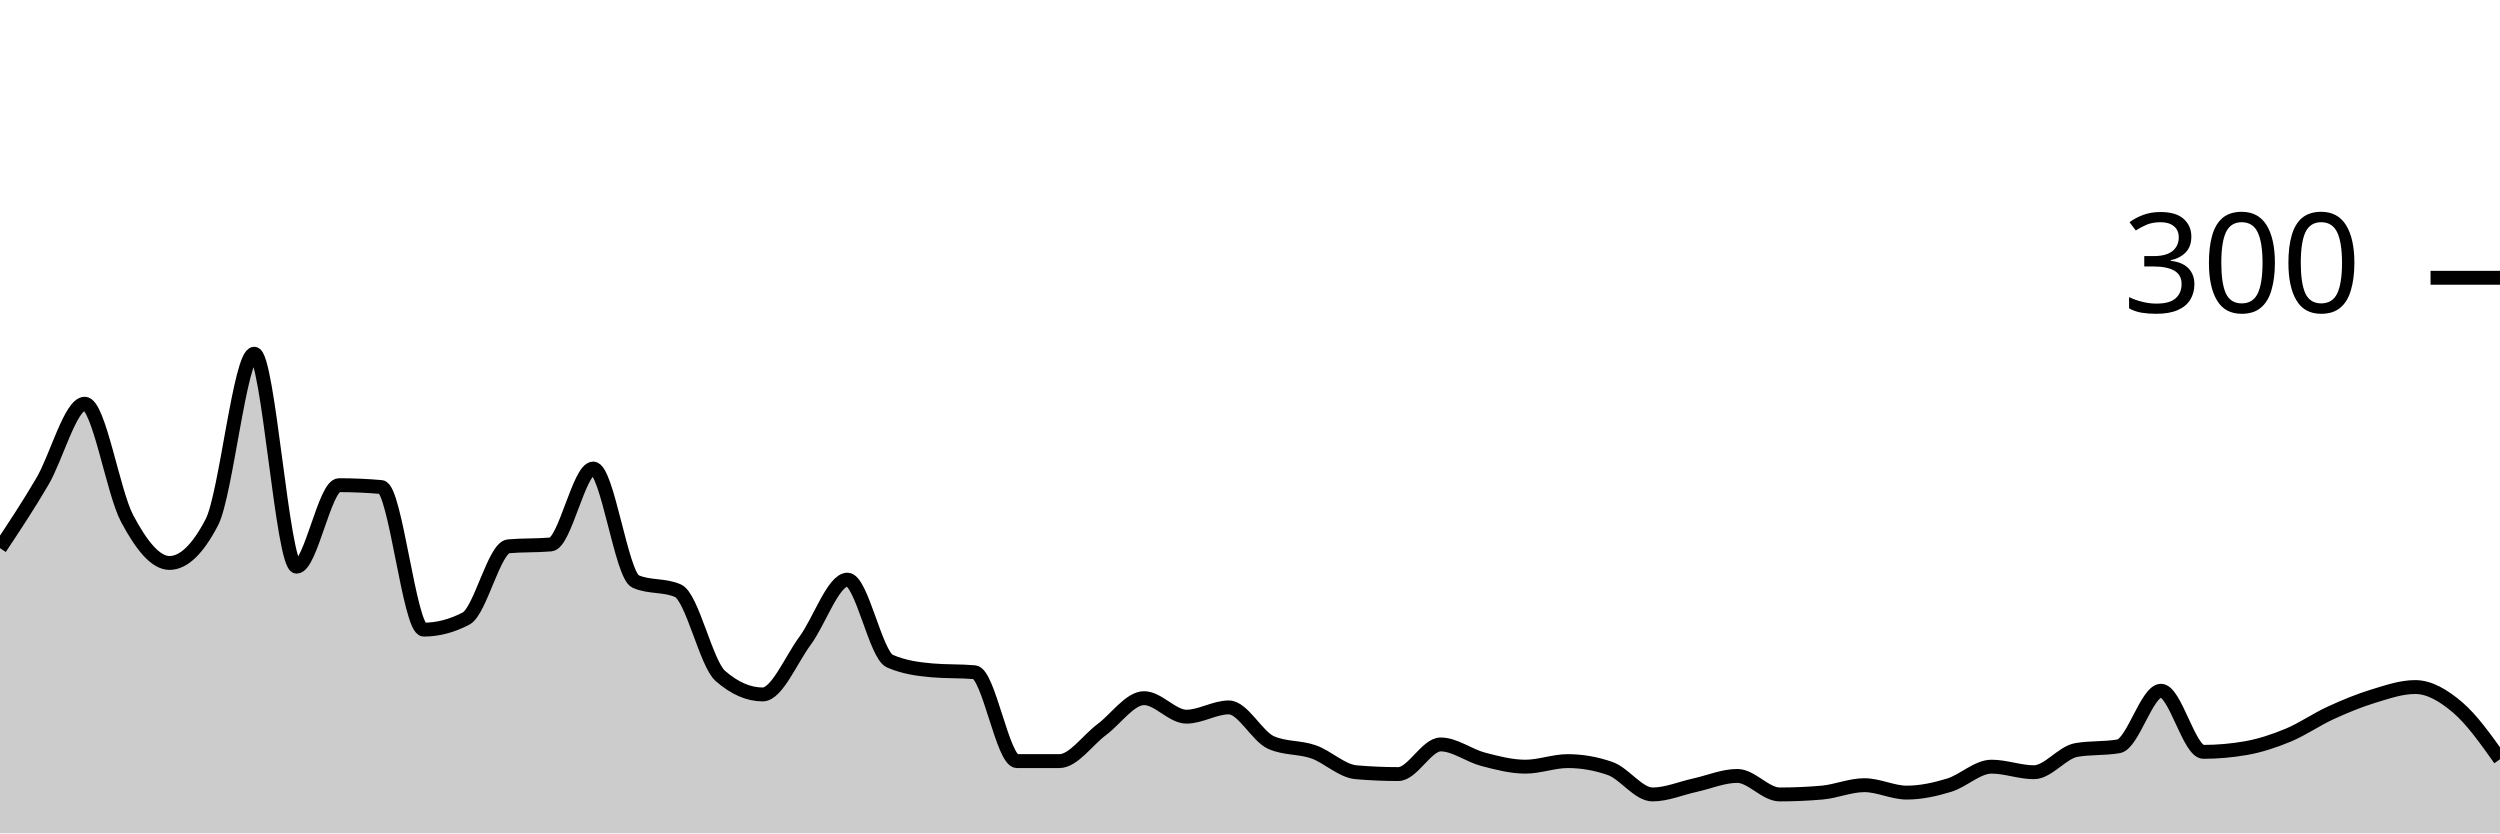
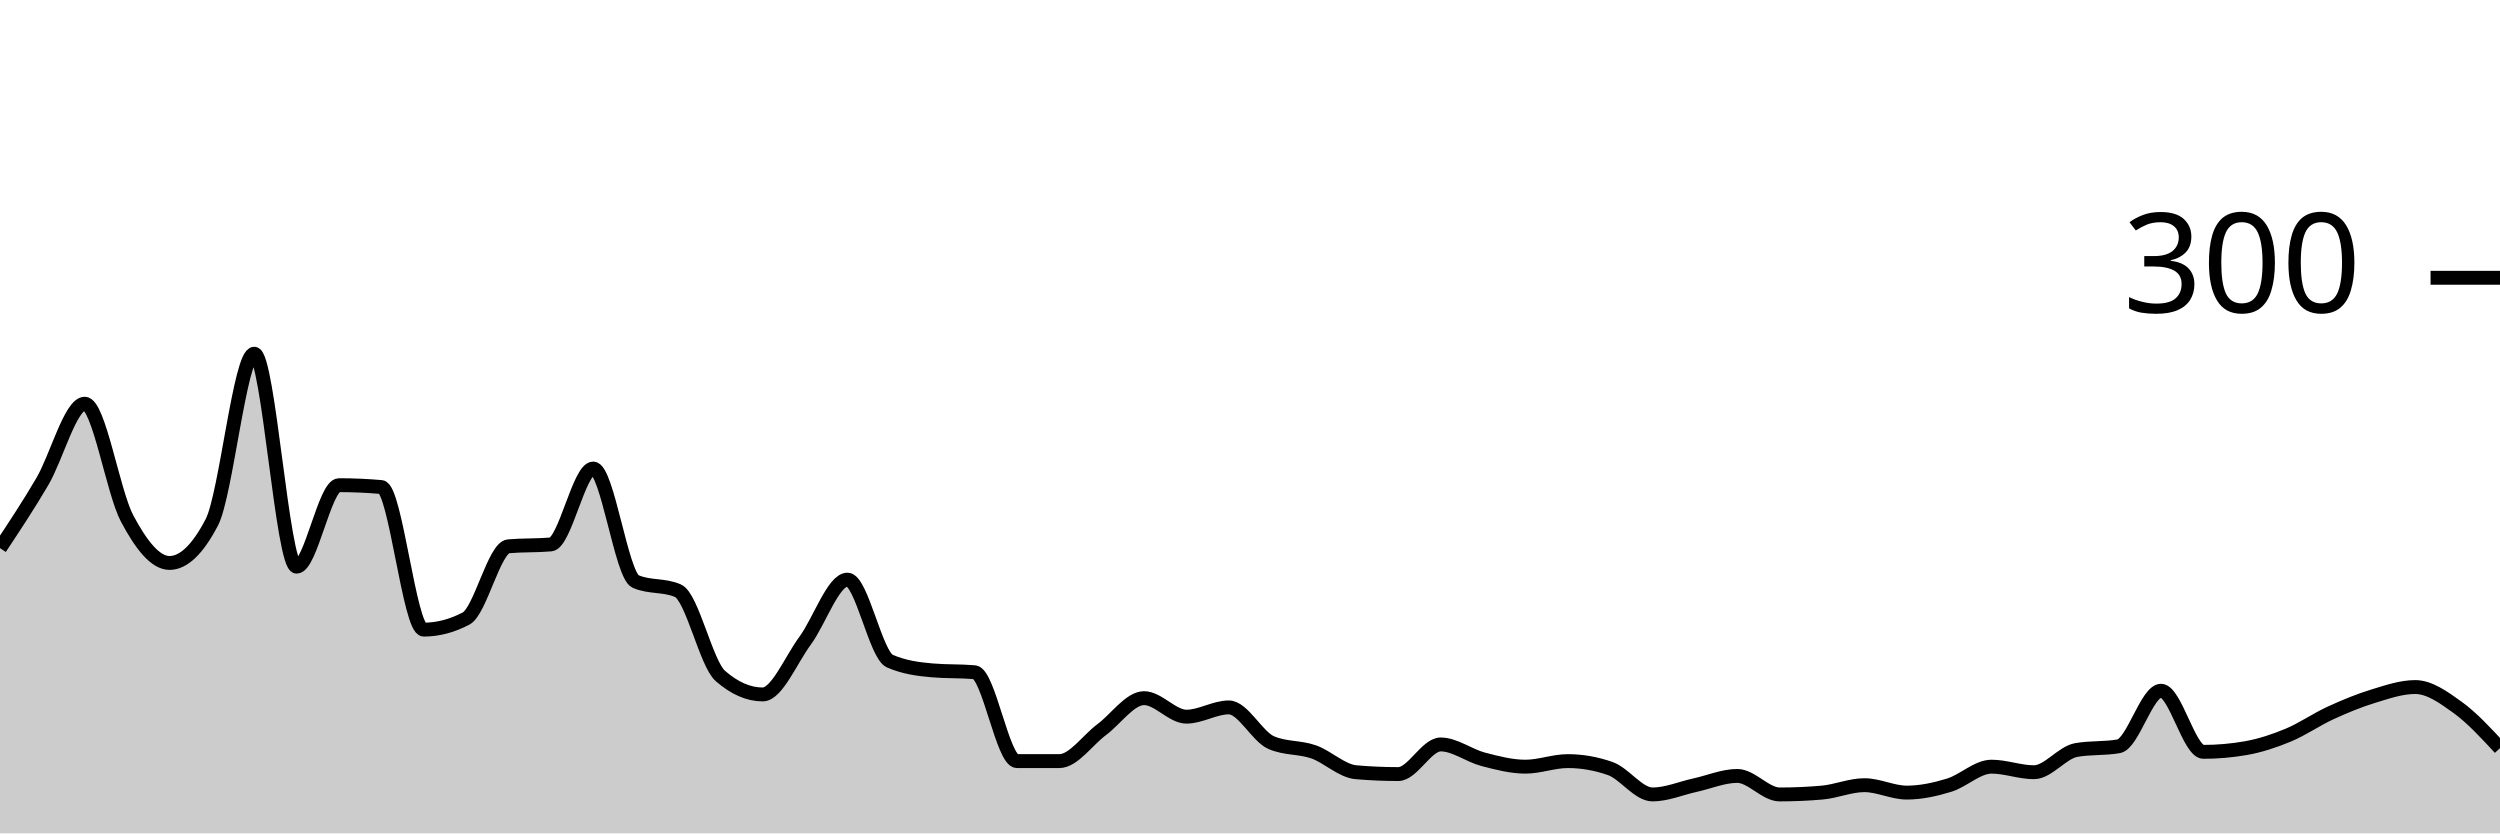
<svg xmlns="http://www.w3.org/2000/svg" viewBox="0 0 180 60">
  <g transform="translate(0,20)">
-     <path class="area" fill="rgba(0, 0, 0, 0.2)" d="M0,19.467C1.017,17.933,2.034,16.4,3.051,14.667C4.068,12.933,5.085,9.067,6.102,9.067C7.119,9.067,8.136,15.422,9.153,17.333C10.169,19.244,11.186,20.533,12.203,20.533C13.22,20.533,14.237,19.556,15.254,17.6C16.271,15.644,17.288,5.467,18.305,5.467C19.322,5.467,20.339,20.8,21.356,20.8C22.373,20.8,23.39,14.933,24.407,14.933C25.424,14.933,26.441,14.978,27.458,15.067C28.475,15.156,29.492,25.333,30.508,25.333C31.525,25.333,32.542,25.067,33.559,24.533C34.576,24,35.593,19.422,36.61,19.333C37.627,19.244,38.644,19.289,39.661,19.2C40.678,19.111,41.695,13.733,42.712,13.733C43.729,13.733,44.746,21.422,45.763,21.867C46.78,22.311,47.797,22.089,48.814,22.533C49.831,22.978,50.847,27.778,51.864,28.667C52.881,29.556,53.898,30,54.915,30C55.932,30,56.949,27.511,57.966,26.133C58.983,24.756,60,21.733,61.017,21.733C62.034,21.733,63.051,27.156,64.068,27.6C65.085,28.044,66.102,28.178,67.119,28.267C68.136,28.356,69.153,28.311,70.169,28.4C71.186,28.489,72.203,34.8,73.22,34.8C74.237,34.8,75.254,34.8,76.271,34.8C77.288,34.8,78.305,33.289,79.322,32.533C80.339,31.778,81.356,30.267,82.373,30.267C83.39,30.267,84.407,31.6,85.424,31.6C86.441,31.6,87.458,30.933,88.475,30.933C89.492,30.933,90.508,33.022,91.525,33.467C92.542,33.911,93.559,33.778,94.576,34.133C95.593,34.489,96.61,35.511,97.627,35.6C98.644,35.689,99.661,35.733,100.678,35.733C101.695,35.733,102.712,33.6,103.729,33.6C104.746,33.6,105.763,34.4,106.78,34.667C107.797,34.933,108.814,35.2,109.831,35.2C110.847,35.2,111.864,34.8,112.881,34.8C113.898,34.8,114.915,34.978,115.932,35.333C116.949,35.689,117.966,37.2,118.983,37.2C120,37.2,121.017,36.756,122.034,36.533C123.051,36.311,124.068,35.867,125.085,35.867C126.102,35.867,127.119,37.2,128.136,37.2C129.153,37.2,130.169,37.156,131.186,37.067C132.203,36.978,133.22,36.533,134.237,36.533C135.254,36.533,136.271,37.067,137.288,37.067C138.305,37.067,139.322,36.844,140.339,36.533C141.356,36.222,142.373,35.2,143.39,35.2C144.407,35.2,145.424,35.6,146.441,35.6C147.458,35.6,148.475,34.178,149.492,34C150.508,33.822,151.525,33.911,152.542,33.733C153.559,33.556,154.576,29.733,155.593,29.733C156.61,29.733,157.627,34.133,158.644,34.133C159.661,34.133,160.678,34.044,161.695,33.867C162.712,33.689,163.729,33.356,164.746,32.933C165.763,32.511,166.78,31.8,167.797,31.333C168.814,30.867,169.831,30.444,170.847,30.133C171.864,29.822,172.881,29.467,173.898,29.467C174.915,29.467,175.932,30.067,176.949,30.933C177.966,31.8,178.983,33.233,180,34.667L180,40C178.983,40,177.966,40,176.949,40C175.932,40,174.915,40,173.898,40C172.881,40,171.864,40,170.847,40C169.831,40,168.814,40,167.797,40C166.78,40,165.763,40,164.746,40C163.729,40,162.712,40,161.695,40C160.678,40,159.661,40,158.644,40C157.627,40,156.61,40,155.593,40C154.576,40,153.559,40,152.542,40C151.525,40,150.508,40,149.492,40C148.475,40,147.458,40,146.441,40C145.424,40,144.407,40,143.39,40C142.373,40,141.356,40,140.339,40C139.322,40,138.305,40,137.288,40C136.271,40,135.254,40,134.237,40C133.22,40,132.203,40,131.186,40C130.169,40,129.153,40,128.136,40C127.119,40,126.102,40,125.085,40C124.068,40,123.051,40,122.034,40C121.017,40,120,40,118.983,40C117.966,40,116.949,40,115.932,40C114.915,40,113.898,40,112.881,40C111.864,40,110.847,40,109.831,40C108.814,40,107.797,40,106.78,40C105.763,40,104.746,40,103.729,40C102.712,40,101.695,40,100.678,40C99.661,40,98.644,40,97.627,40C96.61,40,95.593,40,94.576,40C93.559,40,92.542,40,91.525,40C90.508,40,89.492,40,88.475,40C87.458,40,86.441,40,85.424,40C84.407,40,83.39,40,82.373,40C81.356,40,80.339,40,79.322,40C78.305,40,77.288,40,76.271,40C75.254,40,74.237,40,73.22,40C72.203,40,71.186,40,70.169,40C69.153,40,68.136,40,67.119,40C66.102,40,65.085,40,64.068,40C63.051,40,62.034,40,61.017,40C60,40,58.983,40,57.966,40C56.949,40,55.932,40,54.915,40C53.898,40,52.881,40,51.864,40C50.847,40,49.831,40,48.814,40C47.797,40,46.78,40,45.763,40C44.746,40,43.729,40,42.712,40C41.695,40,40.678,40,39.661,40C38.644,40,37.627,40,36.61,40C35.593,40,34.576,40,33.559,40C32.542,40,31.525,40,30.508,40C29.492,40,28.475,40,27.458,40C26.441,40,25.424,40,24.407,40C23.39,40,22.373,40,21.356,40C20.339,40,19.322,40,18.305,40C17.288,40,16.271,40,15.254,40C14.237,40,13.22,40,12.203,40C11.186,40,10.169,40,9.153,40C8.136,40,7.119,40,6.102,40C5.085,40,4.068,40,3.051,40C2.034,40,1.017,40,0,40Z" />
-     <path class="line" stroke="black" fill="none" d="M0,19.467C1.017,17.933,2.034,16.4,3.051,14.667C4.068,12.933,5.085,9.067,6.102,9.067C7.119,9.067,8.136,15.422,9.153,17.333C10.169,19.244,11.186,20.533,12.203,20.533C13.22,20.533,14.237,19.556,15.254,17.6C16.271,15.644,17.288,5.467,18.305,5.467C19.322,5.467,20.339,20.8,21.356,20.8C22.373,20.8,23.39,14.933,24.407,14.933C25.424,14.933,26.441,14.978,27.458,15.067C28.475,15.156,29.492,25.333,30.508,25.333C31.525,25.333,32.542,25.067,33.559,24.533C34.576,24,35.593,19.422,36.61,19.333C37.627,19.244,38.644,19.289,39.661,19.2C40.678,19.111,41.695,13.733,42.712,13.733C43.729,13.733,44.746,21.422,45.763,21.867C46.78,22.311,47.797,22.089,48.814,22.533C49.831,22.978,50.847,27.778,51.864,28.667C52.881,29.556,53.898,30,54.915,30C55.932,30,56.949,27.511,57.966,26.133C58.983,24.756,60,21.733,61.017,21.733C62.034,21.733,63.051,27.156,64.068,27.6C65.085,28.044,66.102,28.178,67.119,28.267C68.136,28.356,69.153,28.311,70.169,28.4C71.186,28.489,72.203,34.8,73.22,34.8C74.237,34.8,75.254,34.8,76.271,34.8C77.288,34.8,78.305,33.289,79.322,32.533C80.339,31.778,81.356,30.267,82.373,30.267C83.39,30.267,84.407,31.6,85.424,31.6C86.441,31.6,87.458,30.933,88.475,30.933C89.492,30.933,90.508,33.022,91.525,33.467C92.542,33.911,93.559,33.778,94.576,34.133C95.593,34.489,96.61,35.511,97.627,35.6C98.644,35.689,99.661,35.733,100.678,35.733C101.695,35.733,102.712,33.6,103.729,33.6C104.746,33.6,105.763,34.4,106.78,34.667C107.797,34.933,108.814,35.2,109.831,35.2C110.847,35.2,111.864,34.8,112.881,34.8C113.898,34.8,114.915,34.978,115.932,35.333C116.949,35.689,117.966,37.2,118.983,37.2C120,37.2,121.017,36.756,122.034,36.533C123.051,36.311,124.068,35.867,125.085,35.867C126.102,35.867,127.119,37.2,128.136,37.2C129.153,37.2,130.169,37.156,131.186,37.067C132.203,36.978,133.22,36.533,134.237,36.533C135.254,36.533,136.271,37.067,137.288,37.067C138.305,37.067,139.322,36.844,140.339,36.533C141.356,36.222,142.373,35.2,143.39,35.2C144.407,35.2,145.424,35.6,146.441,35.6C147.458,35.6,148.475,34.178,149.492,34C150.508,33.822,151.525,33.911,152.542,33.733C153.559,33.556,154.576,29.733,155.593,29.733C156.61,29.733,157.627,34.133,158.644,34.133C159.661,34.133,160.678,34.044,161.695,33.867C162.712,33.689,163.729,33.356,164.746,32.933C165.763,32.511,166.78,31.8,167.797,31.333C168.814,30.867,169.831,30.444,170.847,30.133C171.864,29.822,172.881,29.467,173.898,29.467C174.915,29.467,175.932,30.067,176.949,30.933C177.966,31.8,178.983,33.233,180,34.667" />
+     <path class="area" fill="rgba(0, 0, 0, 0.2)" d="M0,19.467C1.017,17.933,2.034,16.4,3.051,14.667C4.068,12.933,5.085,9.067,6.102,9.067C7.119,9.067,8.136,15.422,9.153,17.333C10.169,19.244,11.186,20.533,12.203,20.533C13.22,20.533,14.237,19.556,15.254,17.6C16.271,15.644,17.288,5.467,18.305,5.467C19.322,5.467,20.339,20.8,21.356,20.8C22.373,20.8,23.39,14.933,24.407,14.933C25.424,14.933,26.441,14.978,27.458,15.067C28.475,15.156,29.492,25.333,30.508,25.333C31.525,25.333,32.542,25.067,33.559,24.533C34.576,24,35.593,19.422,36.61,19.333C37.627,19.244,38.644,19.289,39.661,19.2C40.678,19.111,41.695,13.733,42.712,13.733C43.729,13.733,44.746,21.422,45.763,21.867C46.78,22.311,47.797,22.089,48.814,22.533C49.831,22.978,50.847,27.778,51.864,28.667C52.881,29.556,53.898,30,54.915,30C55.932,30,56.949,27.511,57.966,26.133C58.983,24.756,60,21.733,61.017,21.733C62.034,21.733,63.051,27.156,64.068,27.6C65.085,28.044,66.102,28.178,67.119,28.267C68.136,28.356,69.153,28.311,70.169,28.4C71.186,28.489,72.203,34.8,73.22,34.8C74.237,34.8,75.254,34.8,76.271,34.8C77.288,34.8,78.305,33.289,79.322,32.533C80.339,31.778,81.356,30.267,82.373,30.267C83.39,30.267,84.407,31.6,85.424,31.6C86.441,31.6,87.458,30.933,88.475,30.933C89.492,30.933,90.508,33.022,91.525,33.467C92.542,33.911,93.559,33.778,94.576,34.133C95.593,34.489,96.61,35.511,97.627,35.6C98.644,35.689,99.661,35.733,100.678,35.733C101.695,35.733,102.712,33.6,103.729,33.6C104.746,33.6,105.763,34.4,106.78,34.667C107.797,34.933,108.814,35.2,109.831,35.2C110.847,35.2,111.864,34.8,112.881,34.8C113.898,34.8,114.915,34.978,115.932,35.333C116.949,35.689,117.966,37.2,118.983,37.2C120,37.2,121.017,36.756,122.034,36.533C123.051,36.311,124.068,35.867,125.085,35.867C126.102,35.867,127.119,37.2,128.136,37.2C129.153,37.2,130.169,37.156,131.186,37.067C132.203,36.978,133.22,36.533,134.237,36.533C135.254,36.533,136.271,37.067,137.288,37.067C138.305,37.067,139.322,36.844,140.339,36.533C141.356,36.222,142.373,35.2,143.39,35.2C144.407,35.2,145.424,35.6,146.441,35.6C147.458,35.6,148.475,34.178,149.492,34C150.508,33.822,151.525,33.911,152.542,33.733C153.559,33.556,154.576,29.733,155.593,29.733C156.61,29.733,157.627,34.133,158.644,34.133C159.661,34.133,160.678,34.044,161.695,33.867C162.712,33.689,163.729,33.356,164.746,32.933C165.763,32.511,166.78,31.8,167.797,31.333C168.814,30.867,169.831,30.444,170.847,30.133C171.864,29.822,172.881,29.467,173.898,29.467C174.915,29.467,175.932,30.2,176.949,30.933C177.966,31.667,178.983,32.767,180,33.867L180,40C178.983,40,177.966,40,176.949,40C175.932,40,174.915,40,173.898,40C172.881,40,171.864,40,170.847,40C169.831,40,168.814,40,167.797,40C166.78,40,165.763,40,164.746,40C163.729,40,162.712,40,161.695,40C160.678,40,159.661,40,158.644,40C157.627,40,156.61,40,155.593,40C154.576,40,153.559,40,152.542,40C151.525,40,150.508,40,149.492,40C148.475,40,147.458,40,146.441,40C145.424,40,144.407,40,143.39,40C142.373,40,141.356,40,140.339,40C139.322,40,138.305,40,137.288,40C136.271,40,135.254,40,134.237,40C133.22,40,132.203,40,131.186,40C130.169,40,129.153,40,128.136,40C127.119,40,126.102,40,125.085,40C124.068,40,123.051,40,122.034,40C121.017,40,120,40,118.983,40C117.966,40,116.949,40,115.932,40C114.915,40,113.898,40,112.881,40C111.864,40,110.847,40,109.831,40C108.814,40,107.797,40,106.78,40C105.763,40,104.746,40,103.729,40C102.712,40,101.695,40,100.678,40C99.661,40,98.644,40,97.627,40C96.61,40,95.593,40,94.576,40C93.559,40,92.542,40,91.525,40C90.508,40,89.492,40,88.475,40C87.458,40,86.441,40,85.424,40C84.407,40,83.39,40,82.373,40C81.356,40,80.339,40,79.322,40C78.305,40,77.288,40,76.271,40C75.254,40,74.237,40,73.22,40C72.203,40,71.186,40,70.169,40C69.153,40,68.136,40,67.119,40C66.102,40,65.085,40,64.068,40C63.051,40,62.034,40,61.017,40C60,40,58.983,40,57.966,40C56.949,40,55.932,40,54.915,40C53.898,40,52.881,40,51.864,40C50.847,40,49.831,40,48.814,40C47.797,40,46.78,40,45.763,40C44.746,40,43.729,40,42.712,40C41.695,40,40.678,40,39.661,40C38.644,40,37.627,40,36.61,40C35.593,40,34.576,40,33.559,40C32.542,40,31.525,40,30.508,40C29.492,40,28.475,40,27.458,40C26.441,40,25.424,40,24.407,40C23.39,40,22.373,40,21.356,40C20.339,40,19.322,40,18.305,40C17.288,40,16.271,40,15.254,40C14.237,40,13.22,40,12.203,40C11.186,40,10.169,40,9.153,40C8.136,40,7.119,40,6.102,40C5.085,40,4.068,40,3.051,40C2.034,40,1.017,40,0,40Z" />
+     <path class="line" stroke="black" fill="none" d="M0,19.467C1.017,17.933,2.034,16.4,3.051,14.667C4.068,12.933,5.085,9.067,6.102,9.067C7.119,9.067,8.136,15.422,9.153,17.333C10.169,19.244,11.186,20.533,12.203,20.533C13.22,20.533,14.237,19.556,15.254,17.6C16.271,15.644,17.288,5.467,18.305,5.467C19.322,5.467,20.339,20.8,21.356,20.8C22.373,20.8,23.39,14.933,24.407,14.933C25.424,14.933,26.441,14.978,27.458,15.067C28.475,15.156,29.492,25.333,30.508,25.333C31.525,25.333,32.542,25.067,33.559,24.533C34.576,24,35.593,19.422,36.61,19.333C37.627,19.244,38.644,19.289,39.661,19.2C40.678,19.111,41.695,13.733,42.712,13.733C43.729,13.733,44.746,21.422,45.763,21.867C46.78,22.311,47.797,22.089,48.814,22.533C49.831,22.978,50.847,27.778,51.864,28.667C52.881,29.556,53.898,30,54.915,30C55.932,30,56.949,27.511,57.966,26.133C58.983,24.756,60,21.733,61.017,21.733C62.034,21.733,63.051,27.156,64.068,27.6C65.085,28.044,66.102,28.178,67.119,28.267C68.136,28.356,69.153,28.311,70.169,28.4C71.186,28.489,72.203,34.8,73.22,34.8C74.237,34.8,75.254,34.8,76.271,34.8C77.288,34.8,78.305,33.289,79.322,32.533C80.339,31.778,81.356,30.267,82.373,30.267C83.39,30.267,84.407,31.6,85.424,31.6C86.441,31.6,87.458,30.933,88.475,30.933C89.492,30.933,90.508,33.022,91.525,33.467C92.542,33.911,93.559,33.778,94.576,34.133C95.593,34.489,96.61,35.511,97.627,35.6C98.644,35.689,99.661,35.733,100.678,35.733C101.695,35.733,102.712,33.6,103.729,33.6C104.746,33.6,105.763,34.4,106.78,34.667C107.797,34.933,108.814,35.2,109.831,35.2C110.847,35.2,111.864,34.8,112.881,34.8C113.898,34.8,114.915,34.978,115.932,35.333C116.949,35.689,117.966,37.2,118.983,37.2C120,37.2,121.017,36.756,122.034,36.533C123.051,36.311,124.068,35.867,125.085,35.867C126.102,35.867,127.119,37.2,128.136,37.2C129.153,37.2,130.169,37.156,131.186,37.067C132.203,36.978,133.22,36.533,134.237,36.533C135.254,36.533,136.271,37.067,137.288,37.067C138.305,37.067,139.322,36.844,140.339,36.533C141.356,36.222,142.373,35.2,143.39,35.2C144.407,35.2,145.424,35.6,146.441,35.6C147.458,35.6,148.475,34.178,149.492,34C150.508,33.822,151.525,33.911,152.542,33.733C153.559,33.556,154.576,29.733,155.593,29.733C156.61,29.733,157.627,34.133,158.644,34.133C159.661,34.133,160.678,34.044,161.695,33.867C162.712,33.689,163.729,33.356,164.746,32.933C165.763,32.511,166.78,31.8,167.797,31.333C168.814,30.867,169.831,30.444,170.847,30.133C171.864,29.822,172.881,29.467,173.898,29.467C174.915,29.467,175.932,30.2,176.949,30.933C177.966,31.667,178.983,32.767,180,33.867" />
    <path class="axis-ceiling" stroke-width="1" stroke="black" fill="none" d="M175,0L180,0" />
    <text class="axis-ceiling-label" font-family="sans-serif" text-anchor="end" font-size="10px" x="170" y="2.5">300</text>
  </g>
</svg>
